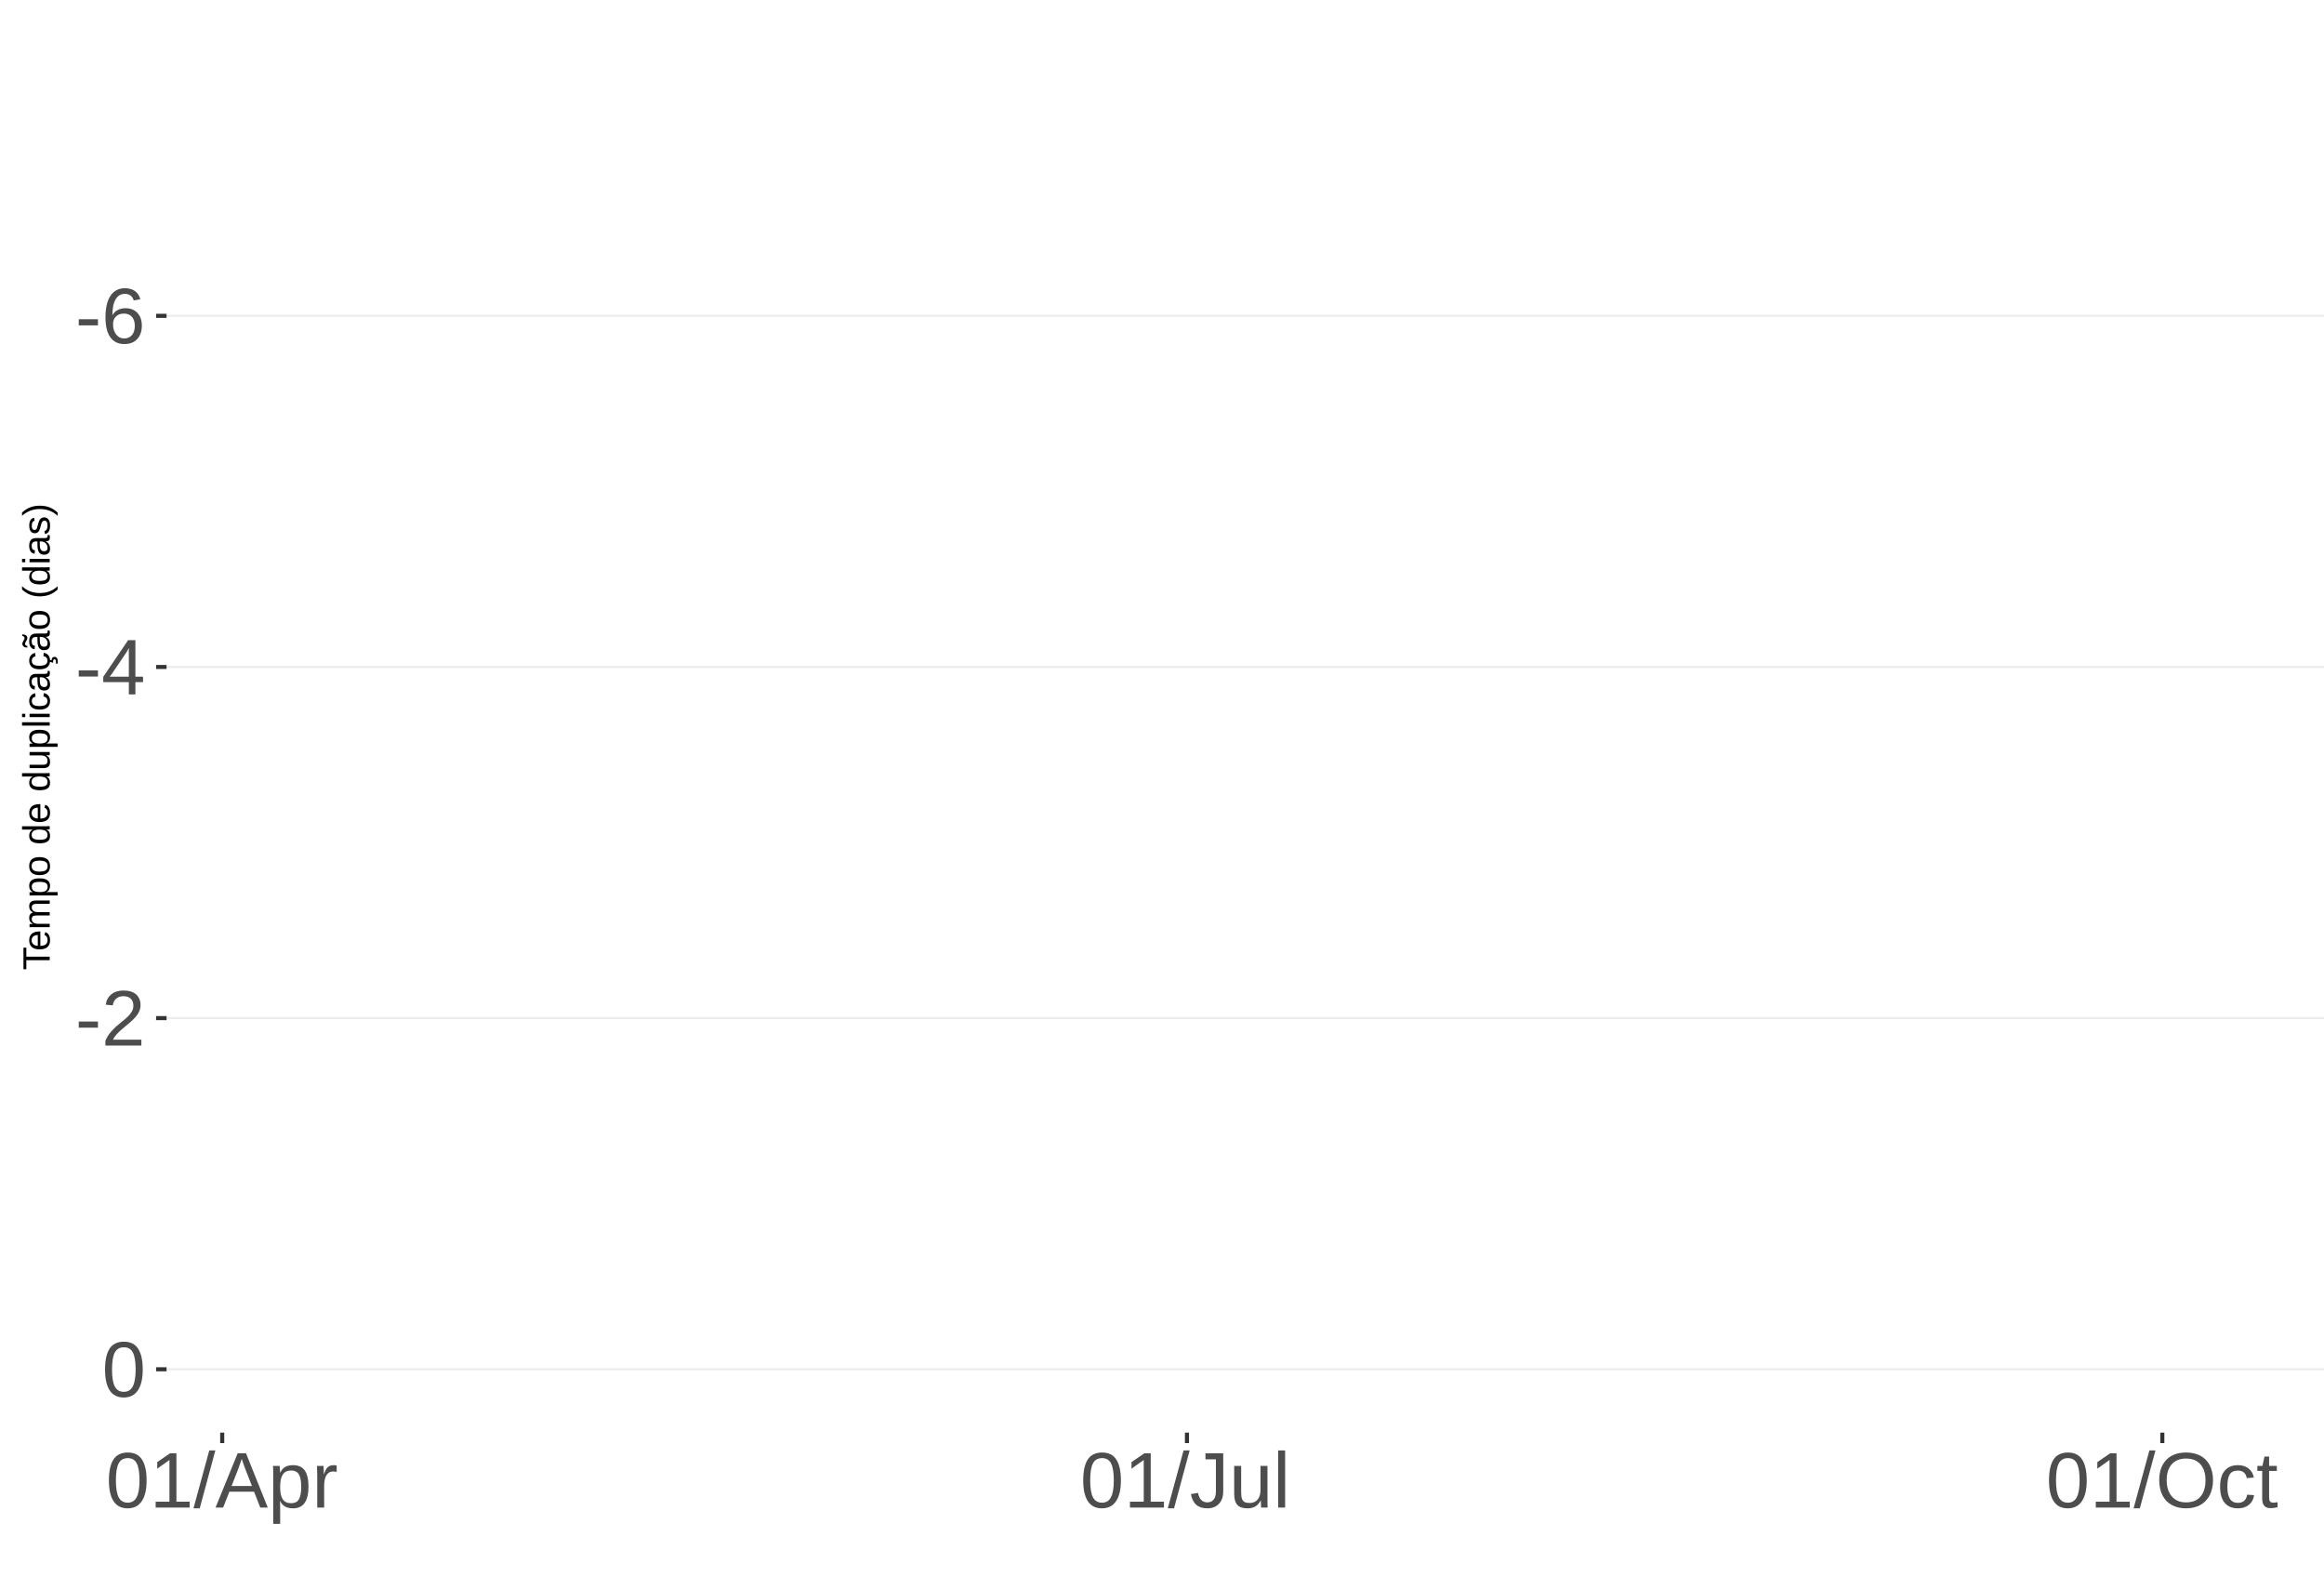
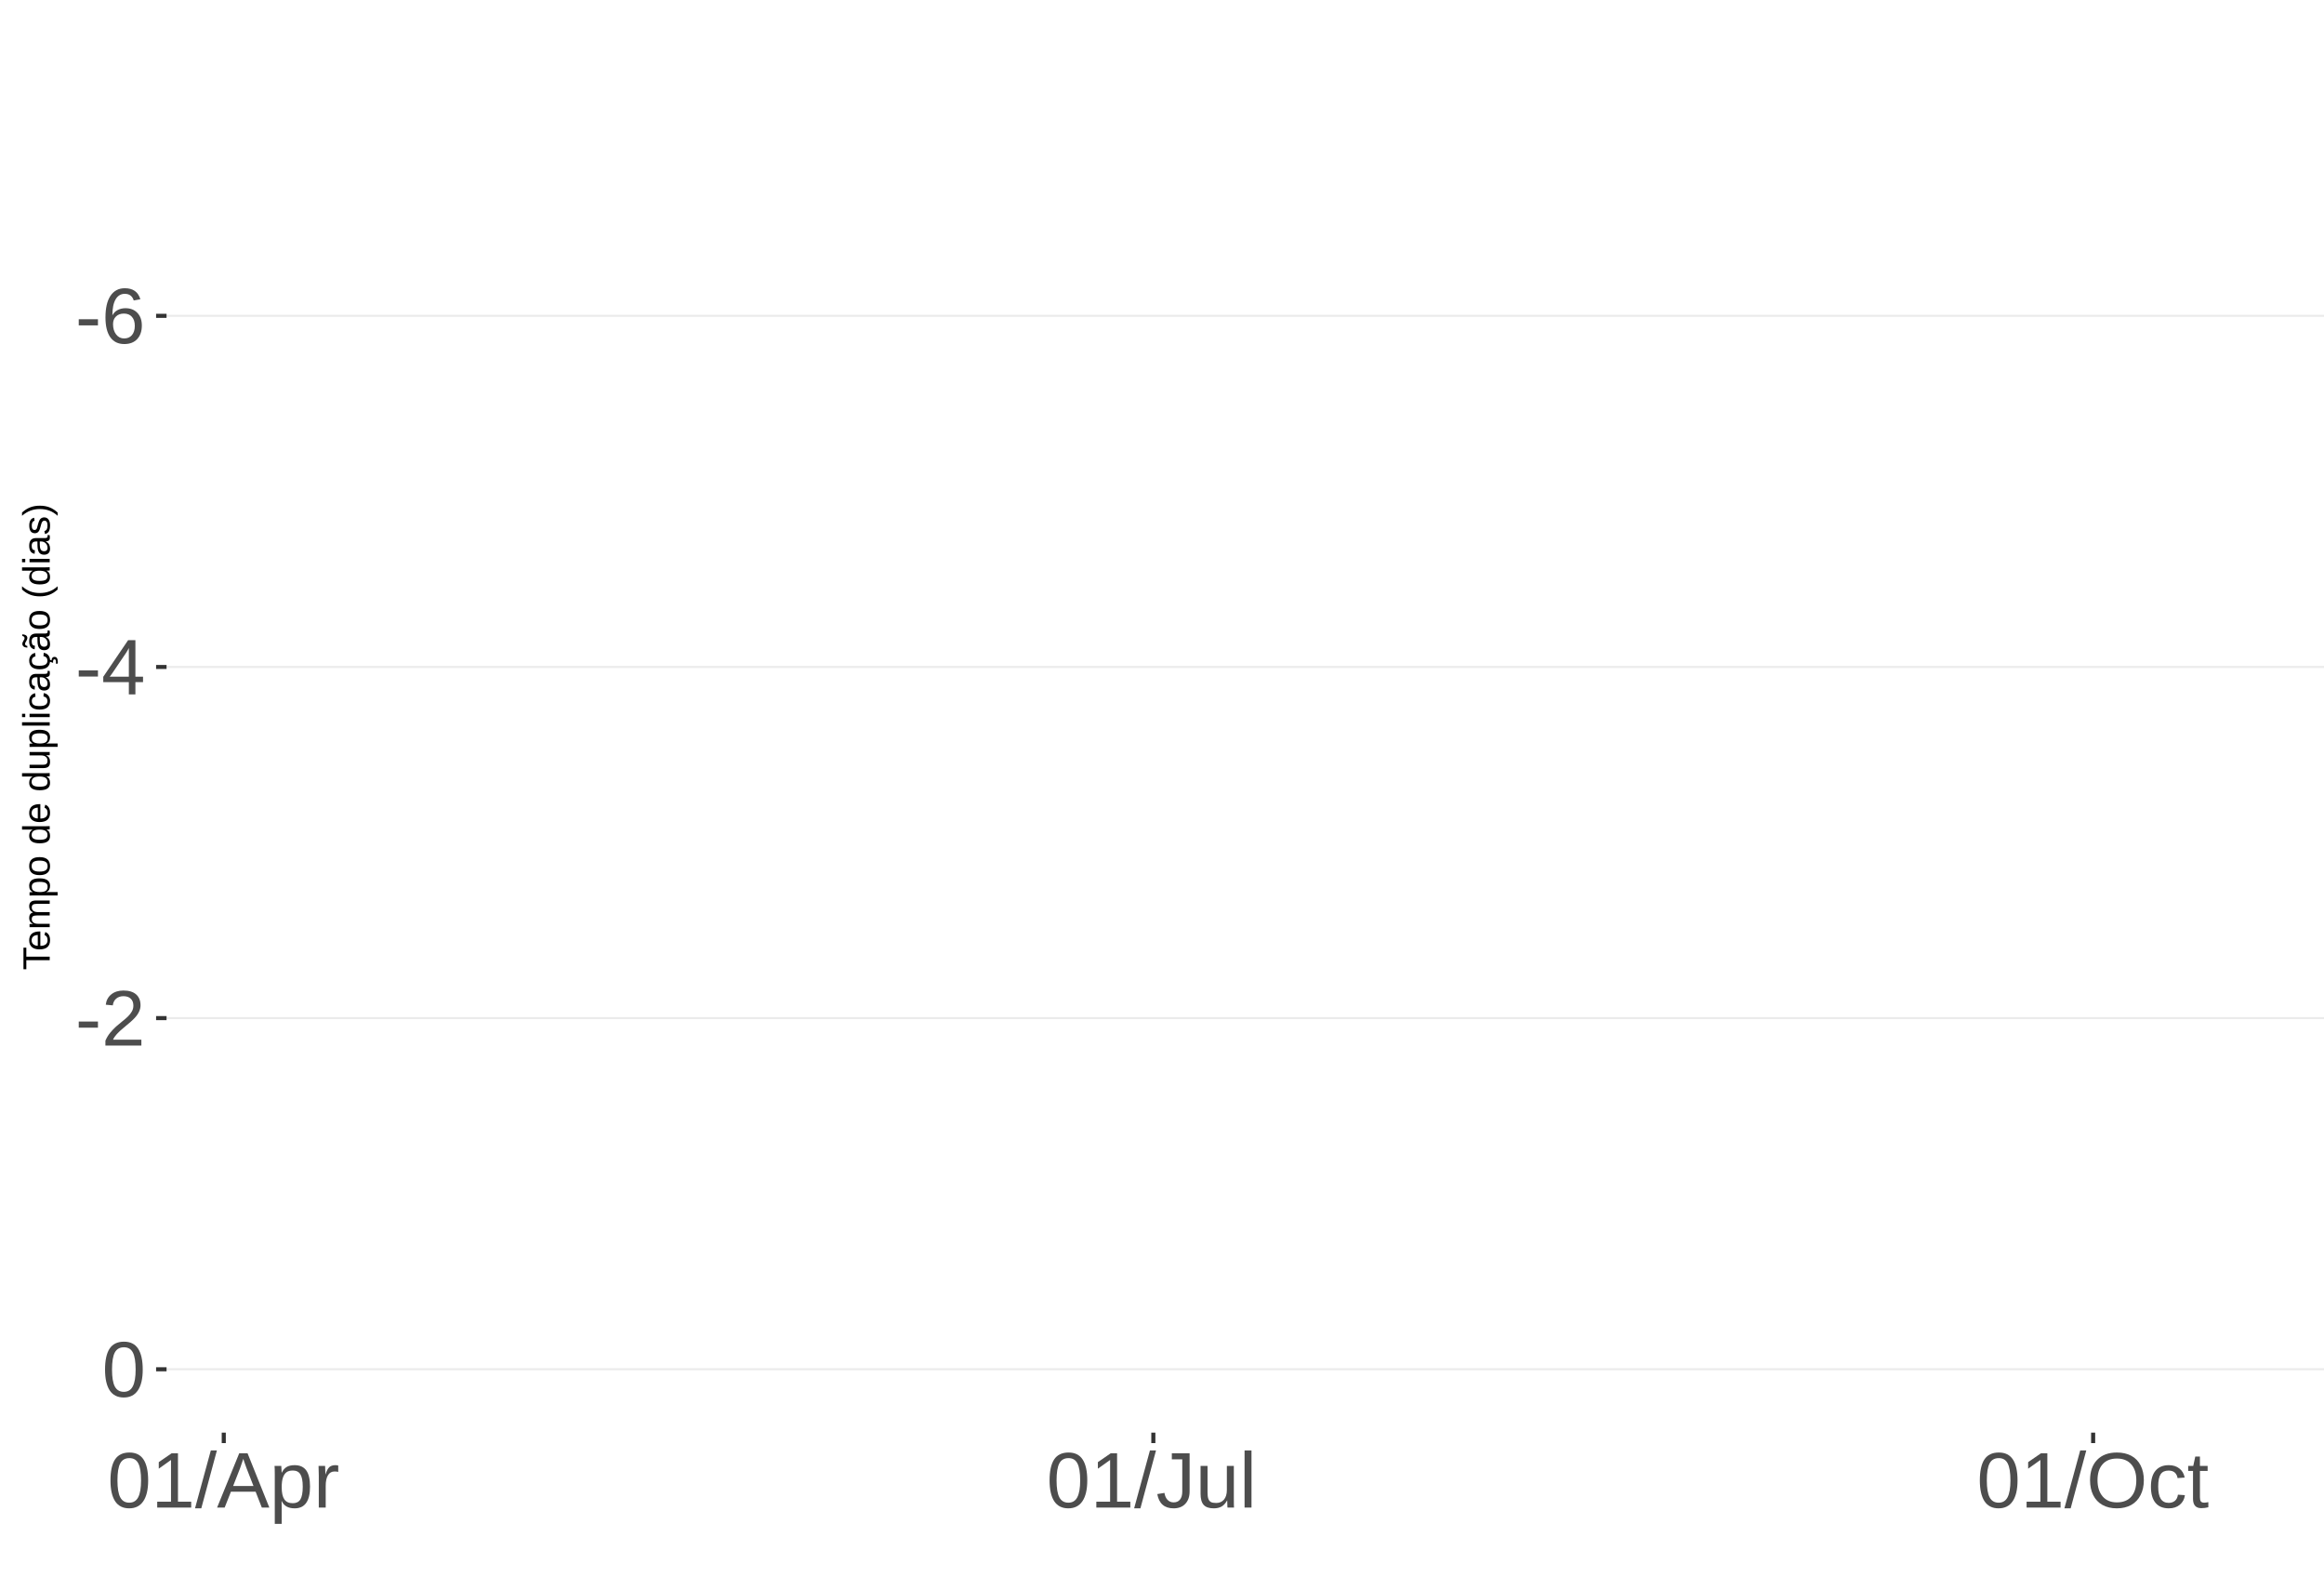
<svg xmlns="http://www.w3.org/2000/svg" xmlns:xlink="http://www.w3.org/1999/xlink" width="609pt" height="413pt" viewBox="0 0 609 413" version="1.1">
  <defs>
    <g>
      <symbol overflow="visible" id="glyph0-0">
        <path style="stroke:none;" d="M 2.062 -14.219 L 13.422 -14.219 L 13.422 0 L 2.062 0 Z M 2.828 -13.438 L 2.828 -0.766 L 12.641 -0.766 L 12.641 -13.438 Z M 2.828 -13.438 " />
      </symbol>
      <symbol overflow="visible" id="glyph0-1">
        <path style="stroke:none;" d="M 0.922 -4.688 L 0.922 -6.297 L 5.953 -6.297 L 5.953 -4.688 Z M 0.922 -4.688 " />
      </symbol>
      <symbol overflow="visible" id="glyph0-2">
        <path style="stroke:none;" d="M 10.578 -4.656 C 10.578 -3.156 10.172 -1.969 9.359 -1.094 C 8.547 -0.227 7.422 0.203 5.984 0.203 C 4.391 0.203 3.164 -0.391 2.312 -1.578 C 1.469 -2.773 1.047 -4.508 1.047 -6.781 C 1.047 -9.238 1.484 -11.125 2.359 -12.438 C 3.242 -13.758 4.5 -14.422 6.125 -14.422 C 8.27 -14.422 9.625 -13.457 10.188 -11.531 L 8.453 -11.219 C 8.098 -12.375 7.316 -12.953 6.109 -12.953 C 5.078 -12.953 4.273 -12.469 3.703 -11.5 C 3.141 -10.539 2.859 -9.145 2.859 -7.312 C 3.18 -7.926 3.641 -8.391 4.234 -8.703 C 4.836 -9.023 5.523 -9.188 6.297 -9.188 C 7.609 -9.188 8.648 -8.773 9.422 -7.953 C 10.191 -7.141 10.578 -6.039 10.578 -4.656 Z M 8.734 -4.562 C 8.734 -5.594 8.477 -6.383 7.969 -6.938 C 7.469 -7.5 6.77 -7.781 5.875 -7.781 C 5.02 -7.781 4.332 -7.531 3.812 -7.031 C 3.289 -6.539 3.031 -5.863 3.031 -5 C 3.031 -3.906 3.301 -3.008 3.844 -2.312 C 4.383 -1.613 5.082 -1.266 5.938 -1.266 C 6.801 -1.266 7.484 -1.555 7.984 -2.141 C 8.484 -2.734 8.734 -3.539 8.734 -4.562 Z M 8.734 -4.562 " />
      </symbol>
      <symbol overflow="visible" id="glyph0-3">
        <path style="stroke:none;" d="M 8.891 -3.219 L 8.891 0 L 7.172 0 L 7.172 -3.219 L 0.469 -3.219 L 0.469 -4.625 L 6.984 -14.219 L 8.891 -14.219 L 8.891 -4.656 L 10.891 -4.656 L 10.891 -3.219 Z M 7.172 -12.156 C 7.16 -12.125 7.066 -11.945 6.891 -11.625 C 6.711 -11.312 6.582 -11.094 6.5 -10.969 L 2.859 -5.594 L 2.312 -4.844 L 2.141 -4.656 L 7.172 -4.656 Z M 7.172 -12.156 " />
      </symbol>
      <symbol overflow="visible" id="glyph0-4">
        <path style="stroke:none;" d="M 1.031 0 L 1.031 -1.281 C 1.375 -2.07 1.789 -2.766 2.281 -3.359 C 2.781 -3.961 3.301 -4.508 3.844 -5 C 4.395 -5.488 4.938 -5.941 5.469 -6.359 C 6.008 -6.773 6.492 -7.191 6.922 -7.609 C 7.348 -8.023 7.691 -8.461 7.953 -8.922 C 8.223 -9.379 8.359 -9.895 8.359 -10.469 C 8.359 -11.25 8.129 -11.852 7.672 -12.281 C 7.211 -12.719 6.578 -12.938 5.766 -12.938 C 4.992 -12.938 4.359 -12.723 3.859 -12.297 C 3.359 -11.879 3.062 -11.289 2.969 -10.531 L 1.125 -10.703 C 1.258 -11.836 1.738 -12.738 2.562 -13.406 C 3.395 -14.082 4.461 -14.422 5.766 -14.422 C 7.203 -14.422 8.305 -14.082 9.078 -13.406 C 9.848 -12.727 10.234 -11.77 10.234 -10.531 C 10.234 -9.977 10.102 -9.426 9.844 -8.875 C 9.594 -8.332 9.219 -7.789 8.719 -7.25 C 8.227 -6.707 7.281 -5.863 5.875 -4.719 C 5.094 -4.082 4.473 -3.508 4.016 -3 C 3.566 -2.5 3.238 -2.016 3.031 -1.547 L 10.453 -1.547 L 10.453 0 Z M 1.031 0 " />
      </symbol>
      <symbol overflow="visible" id="glyph0-5">
        <path style="stroke:none;" d="M 10.688 -7.109 C 10.688 -4.734 10.266 -2.922 9.422 -1.672 C 8.586 -0.422 7.352 0.203 5.719 0.203 C 4.082 0.203 2.852 -0.414 2.031 -1.656 C 1.219 -2.906 0.812 -4.723 0.812 -7.109 C 0.812 -9.547 1.207 -11.375 2 -12.594 C 2.801 -13.812 4.062 -14.422 5.781 -14.422 C 7.457 -14.422 8.691 -13.805 9.484 -12.578 C 10.285 -11.348 10.688 -9.523 10.688 -7.109 Z M 8.828 -7.109 C 8.828 -9.16 8.586 -10.645 8.109 -11.562 C 7.641 -12.488 6.863 -12.953 5.781 -12.953 C 4.664 -12.953 3.863 -12.5 3.375 -11.594 C 2.883 -10.688 2.641 -9.191 2.641 -7.109 C 2.641 -5.086 2.883 -3.609 3.375 -2.672 C 3.875 -1.742 4.66 -1.281 5.734 -1.281 C 6.805 -1.281 7.586 -1.754 8.078 -2.703 C 8.578 -3.66 8.828 -5.129 8.828 -7.109 Z M 8.828 -7.109 " />
      </symbol>
      <symbol overflow="visible" id="glyph0-6">
        <path style="stroke:none;" d="M 1.578 0 L 1.578 -1.547 L 5.188 -1.547 L 5.188 -12.469 L 1.984 -10.188 L 1.984 -11.906 L 5.344 -14.219 L 7.016 -14.219 L 7.016 -1.547 L 10.484 -1.547 L 10.484 0 Z M 1.578 0 " />
      </symbol>
      <symbol overflow="visible" id="glyph0-7">
        <path style="stroke:none;" d="M 0 0.203 L 4.141 -14.969 L 5.734 -14.969 L 1.641 0.203 Z M 0 0.203 " />
      </symbol>
      <symbol overflow="visible" id="glyph0-8">
        <path style="stroke:none;" d="M 11.766 0 L 10.141 -4.156 L 3.672 -4.156 L 2.031 0 L 0.047 0 L 5.844 -14.219 L 8.031 -14.219 L 13.734 0 Z M 6.906 -12.766 L 6.812 -12.469 C 6.645 -11.914 6.398 -11.203 6.078 -10.328 L 4.25 -5.656 L 9.578 -5.656 L 7.75 -10.344 C 7.562 -10.812 7.375 -11.336 7.188 -11.922 Z M 6.906 -12.766 " />
      </symbol>
      <symbol overflow="visible" id="glyph0-9">
        <path style="stroke:none;" d="M 10.625 -5.5 C 10.625 -1.695 9.285 0.203 6.609 0.203 C 4.922 0.203 3.789 -0.426 3.219 -1.688 L 3.172 -1.688 C 3.191 -1.633 3.203 -1.066 3.203 0.016 L 3.203 4.281 L 1.391 4.281 L 1.391 -8.688 C 1.391 -9.812 1.367 -10.551 1.328 -10.906 L 3.094 -10.906 C 3.094 -10.883 3.098 -10.789 3.109 -10.625 C 3.129 -10.457 3.145 -10.203 3.156 -9.859 C 3.176 -9.516 3.188 -9.281 3.188 -9.156 L 3.234 -9.156 C 3.555 -9.832 3.984 -10.328 4.516 -10.641 C 5.047 -10.953 5.742 -11.109 6.609 -11.109 C 7.953 -11.109 8.957 -10.656 9.625 -9.75 C 10.289 -8.852 10.625 -7.438 10.625 -5.5 Z M 8.719 -5.469 C 8.719 -6.988 8.508 -8.07 8.094 -8.719 C 7.688 -9.375 7.035 -9.703 6.141 -9.703 C 5.422 -9.703 4.859 -9.551 4.453 -9.25 C 4.047 -8.945 3.734 -8.473 3.516 -7.828 C 3.305 -7.191 3.203 -6.359 3.203 -5.328 C 3.203 -3.891 3.43 -2.832 3.891 -2.156 C 4.348 -1.477 5.094 -1.141 6.125 -1.141 C 7.02 -1.141 7.676 -1.469 8.094 -2.125 C 8.508 -2.789 8.719 -3.906 8.719 -5.469 Z M 8.719 -5.469 " />
      </symbol>
      <symbol overflow="visible" id="glyph0-10">
        <path style="stroke:none;" d="M 1.438 0 L 1.438 -8.375 C 1.438 -9.133 1.414 -9.977 1.375 -10.906 L 3.094 -10.906 C 3.145 -9.676 3.172 -8.938 3.172 -8.688 L 3.203 -8.688 C 3.492 -9.625 3.828 -10.258 4.203 -10.594 C 4.578 -10.938 5.109 -11.109 5.797 -11.109 C 6.035 -11.109 6.281 -11.078 6.531 -11.016 L 6.531 -9.344 C 6.289 -9.414 5.969 -9.453 5.562 -9.453 C 4.812 -9.453 4.238 -9.125 3.844 -8.469 C 3.445 -7.82 3.25 -6.895 3.25 -5.688 L 3.25 0 Z M 1.438 0 " />
      </symbol>
      <symbol overflow="visible" id="glyph0-11">
        <path style="stroke:none;" d="M 4.609 0.203 C 2.203 0.203 0.773 -1.039 0.328 -3.531 L 2.203 -3.844 C 2.328 -3.062 2.598 -2.453 3.016 -2.016 C 3.441 -1.578 3.977 -1.359 4.625 -1.359 C 5.32 -1.359 5.867 -1.598 6.266 -2.078 C 6.672 -2.555 6.875 -3.266 6.875 -4.203 L 6.875 -12.641 L 4.141 -12.641 L 4.141 -14.219 L 8.797 -14.219 L 8.797 -4.234 C 8.797 -2.859 8.422 -1.773 7.672 -0.984 C 6.93 -0.191 5.91 0.203 4.609 0.203 Z M 4.609 0.203 " />
      </symbol>
      <symbol overflow="visible" id="glyph0-12">
        <path style="stroke:none;" d="M 3.172 -10.906 L 3.172 -4 C 3.172 -3.281 3.238 -2.719 3.375 -2.312 C 3.52 -1.914 3.742 -1.629 4.047 -1.453 C 4.359 -1.285 4.816 -1.203 5.422 -1.203 C 6.297 -1.203 6.984 -1.5 7.484 -2.094 C 7.984 -2.695 8.234 -3.531 8.234 -4.594 L 8.234 -10.906 L 10.062 -10.906 L 10.062 -2.328 C 10.062 -1.055 10.078 -0.281 10.109 0 L 8.406 0 C 8.395 -0.031 8.383 -0.117 8.375 -0.266 C 8.375 -0.422 8.367 -0.594 8.359 -0.781 C 8.348 -0.969 8.336 -1.328 8.328 -1.859 L 8.297 -1.859 C 7.879 -1.109 7.395 -0.578 6.844 -0.266 C 6.289 0.047 5.609 0.203 4.797 0.203 C 3.598 0.203 2.723 -0.094 2.172 -0.688 C 1.617 -1.281 1.344 -2.266 1.344 -3.641 L 1.344 -10.906 Z M 3.172 -10.906 " />
      </symbol>
      <symbol overflow="visible" id="glyph0-13">
        <path style="stroke:none;" d="M 1.391 0 L 1.391 -14.969 L 3.203 -14.969 L 3.203 0 Z M 1.391 0 " />
      </symbol>
      <symbol overflow="visible" id="glyph0-14">
        <path style="stroke:none;" d="M 15.078 -7.172 C 15.078 -5.68 14.789 -4.379 14.219 -3.266 C 13.656 -2.148 12.844 -1.289 11.781 -0.688 C 10.719 -0.094 9.461 0.203 8.016 0.203 C 6.555 0.203 5.297 -0.094 4.234 -0.688 C 3.18 -1.281 2.375 -2.133 1.812 -3.25 C 1.258 -4.375 0.984 -5.68 0.984 -7.172 C 0.984 -9.441 1.602 -11.219 2.844 -12.5 C 4.082 -13.781 5.812 -14.422 8.031 -14.422 C 9.477 -14.422 10.734 -14.133 11.797 -13.562 C 12.859 -12.988 13.672 -12.148 14.234 -11.047 C 14.797 -9.953 15.078 -8.66 15.078 -7.172 Z M 13.109 -7.172 C 13.109 -8.941 12.664 -10.328 11.781 -11.328 C 10.895 -12.336 9.645 -12.844 8.031 -12.844 C 6.406 -12.844 5.148 -12.344 4.266 -11.344 C 3.379 -10.352 2.938 -8.961 2.938 -7.172 C 2.938 -5.391 3.383 -3.973 4.281 -2.922 C 5.176 -1.879 6.422 -1.359 8.016 -1.359 C 9.66 -1.359 10.922 -1.863 11.797 -2.875 C 12.672 -3.883 13.109 -5.316 13.109 -7.172 Z M 13.109 -7.172 " />
      </symbol>
      <symbol overflow="visible" id="glyph0-15">
        <path style="stroke:none;" d="M 2.781 -5.5 C 2.781 -4.051 3.004 -2.977 3.453 -2.281 C 3.91 -1.582 4.602 -1.234 5.531 -1.234 C 6.176 -1.234 6.711 -1.406 7.141 -1.75 C 7.578 -2.102 7.848 -2.645 7.953 -3.375 L 9.781 -3.25 C 9.645 -2.195 9.195 -1.359 8.438 -0.734 C 7.688 -0.109 6.734 0.203 5.578 0.203 C 4.047 0.203 2.879 -0.273 2.078 -1.234 C 1.273 -2.203 0.875 -3.613 0.875 -5.469 C 0.875 -7.301 1.273 -8.695 2.078 -9.656 C 2.891 -10.625 4.051 -11.109 5.562 -11.109 C 6.676 -11.109 7.598 -10.816 8.328 -10.234 C 9.066 -9.66 9.531 -8.867 9.719 -7.859 L 7.859 -7.719 C 7.766 -8.32 7.523 -8.801 7.141 -9.156 C 6.754 -9.508 6.207 -9.688 5.5 -9.688 C 4.539 -9.688 3.848 -9.367 3.422 -8.734 C 2.992 -8.098 2.781 -7.02 2.781 -5.5 Z M 2.781 -5.5 " />
      </symbol>
      <symbol overflow="visible" id="glyph0-16">
        <path style="stroke:none;" d="M 5.594 -0.078 C 4.988 0.078 4.375 0.156 3.75 0.156 C 2.301 0.156 1.578 -0.664 1.578 -2.312 L 1.578 -9.594 L 0.312 -9.594 L 0.312 -10.906 L 1.641 -10.906 L 2.172 -13.359 L 3.391 -13.359 L 3.391 -10.906 L 5.406 -10.906 L 5.406 -9.594 L 3.391 -9.594 L 3.391 -2.703 C 3.391 -2.18 3.473 -1.812 3.641 -1.594 C 3.816 -1.383 4.113 -1.281 4.531 -1.281 C 4.781 -1.281 5.133 -1.328 5.594 -1.422 Z M 5.594 -0.078 " />
      </symbol>
      <symbol overflow="visible" id="glyph1-0">
        <path style="stroke:none;" d="M -6.875 -1 L -6.875 -6.5 L 0 -6.5 L 0 -1 Z M -6.516 -1.375 L -0.375 -1.375 L -0.375 -6.125 L -6.516 -6.125 Z M -6.516 -1.375 " />
      </symbol>
      <symbol overflow="visible" id="glyph1-1">
        <path style="stroke:none;" d="M -6.125 -3.516 L 0 -3.516 L 0 -2.594 L -6.125 -2.594 L -6.125 -0.219 L -6.875 -0.219 L -6.875 -5.875 L -6.125 -5.875 Z M -6.125 -3.516 " />
      </symbol>
      <symbol overflow="visible" id="glyph1-2">
        <path style="stroke:none;" d="M -2.453 -1.344 C -1.848 -1.344 -1.379 -1.469 -1.047 -1.719 C -0.723 -1.969 -0.562 -2.336 -0.562 -2.828 C -0.562 -3.203 -0.633 -3.504 -0.781 -3.734 C -0.938 -3.961 -1.133 -4.117 -1.375 -4.203 L -1.156 -4.969 C -0.32 -4.656 0.094 -3.941 0.094 -2.828 C 0.094 -2.047 -0.133 -1.445 -0.594 -1.031 C -1.062 -0.625 -1.754 -0.422 -2.672 -0.422 C -3.547 -0.422 -4.211 -0.625 -4.672 -1.031 C -5.141 -1.445 -5.375 -2.031 -5.375 -2.781 C -5.375 -4.344 -4.441 -5.125 -2.578 -5.125 L -2.453 -5.125 Z M -3.125 -4.203 C -3.688 -4.16 -4.094 -4.02 -4.344 -3.781 C -4.602 -3.551 -4.734 -3.219 -4.734 -2.781 C -4.734 -2.352 -4.586 -2.016 -4.297 -1.766 C -4.016 -1.516 -3.625 -1.379 -3.125 -1.359 Z M -3.125 -4.203 " />
      </symbol>
      <symbol overflow="visible" id="glyph1-3">
        <path style="stroke:none;" d="M 0 -3.75 L -3.344 -3.75 C -3.852 -3.75 -4.207 -3.676 -4.406 -3.531 C -4.602 -3.395 -4.703 -3.145 -4.703 -2.781 C -4.703 -2.406 -4.555 -2.109 -4.266 -1.891 C -3.984 -1.672 -3.582 -1.562 -3.062 -1.562 L 0 -1.562 L 0 -0.688 L -4.156 -0.688 C -4.77 -0.688 -5.145 -0.68 -5.281 -0.672 L -5.281 -1.5 C -5.27 -1.5 -5.227 -1.5 -5.156 -1.5 C -5.082 -1.508 -5 -1.516 -4.906 -1.516 C -4.812 -1.523 -4.633 -1.531 -4.375 -1.531 L -4.375 -1.547 C -4.75 -1.734 -5.008 -1.945 -5.156 -2.188 C -5.301 -2.438 -5.375 -2.738 -5.375 -3.094 C -5.375 -3.488 -5.297 -3.801 -5.141 -4.031 C -4.984 -4.27 -4.727 -4.438 -4.375 -4.531 L -4.375 -4.547 C -4.727 -4.723 -4.984 -4.941 -5.141 -5.203 C -5.297 -5.461 -5.375 -5.773 -5.375 -6.141 C -5.375 -6.672 -5.227 -7.055 -4.938 -7.297 C -4.656 -7.547 -4.18 -7.672 -3.516 -7.672 L 0 -7.672 L 0 -6.797 L -3.344 -6.797 C -3.852 -6.797 -4.207 -6.723 -4.406 -6.578 C -4.602 -6.441 -4.703 -6.191 -4.703 -5.828 C -4.703 -5.453 -4.555 -5.156 -4.266 -4.938 C -3.984 -4.727 -3.582 -4.625 -3.062 -4.625 L 0 -4.625 Z M 0 -3.75 " />
      </symbol>
      <symbol overflow="visible" id="glyph1-4">
        <path style="stroke:none;" d="M -2.672 -5.141 C -0.828 -5.141 0.094 -4.492 0.094 -3.203 C 0.094 -2.391 -0.211 -1.844 -0.828 -1.562 L -0.828 -1.531 C -0.797 -1.539 -0.516 -1.547 0.016 -1.547 L 2.078 -1.547 L 2.078 -0.672 L -4.203 -0.672 C -4.742 -0.672 -5.102 -0.66 -5.281 -0.641 L -5.281 -1.5 C -5.27 -1.5 -5.223 -1.5 -5.141 -1.5 C -5.066 -1.508 -4.945 -1.52 -4.781 -1.531 C -4.613 -1.539 -4.5 -1.547 -4.438 -1.547 L -4.438 -1.562 C -4.758 -1.719 -4.992 -1.922 -5.141 -2.172 C -5.297 -2.43 -5.375 -2.773 -5.375 -3.203 C -5.375 -3.848 -5.156 -4.332 -4.719 -4.656 C -4.281 -4.977 -3.598 -5.141 -2.672 -5.141 Z M -2.641 -4.219 C -3.379 -4.219 -3.906 -4.117 -4.219 -3.922 C -4.539 -3.723 -4.703 -3.406 -4.703 -2.969 C -4.703 -2.625 -4.629 -2.352 -4.484 -2.156 C -4.336 -1.957 -4.109 -1.805 -3.797 -1.703 C -3.484 -1.598 -3.078 -1.547 -2.578 -1.547 C -1.879 -1.547 -1.363 -1.656 -1.031 -1.875 C -0.707 -2.102 -0.547 -2.469 -0.547 -2.969 C -0.547 -3.406 -0.707 -3.723 -1.031 -3.922 C -1.352 -4.117 -1.891 -4.219 -2.641 -4.219 Z M -2.641 -4.219 " />
      </symbol>
      <symbol overflow="visible" id="glyph1-5">
        <path style="stroke:none;" d="M -2.641 -5.141 C -1.723 -5.141 -1.035 -4.938 -0.578 -4.531 C -0.129 -4.125 0.094 -3.535 0.094 -2.766 C 0.094 -1.992 -0.141 -1.41 -0.609 -1.016 C -1.078 -0.617 -1.754 -0.422 -2.641 -0.422 C -4.461 -0.422 -5.375 -1.207 -5.375 -2.781 C -5.375 -3.594 -5.148 -4.188 -4.703 -4.562 C -4.266 -4.945 -3.578 -5.141 -2.641 -5.141 Z M -2.641 -4.219 C -3.367 -4.219 -3.898 -4.109 -4.234 -3.891 C -4.566 -3.672 -4.734 -3.305 -4.734 -2.797 C -4.734 -2.285 -4.562 -1.914 -4.219 -1.688 C -3.883 -1.457 -3.359 -1.344 -2.641 -1.344 C -1.953 -1.344 -1.43 -1.453 -1.078 -1.672 C -0.723 -1.898 -0.547 -2.258 -0.547 -2.75 C -0.547 -3.281 -0.711 -3.656 -1.047 -3.875 C -1.391 -4.102 -1.922 -4.219 -2.641 -4.219 Z M -2.641 -4.219 " />
      </symbol>
      <symbol overflow="visible" id="glyph1-6">
        <path style="stroke:none;" d="" />
      </symbol>
      <symbol overflow="visible" id="glyph1-7">
        <path style="stroke:none;" d="M -0.844 -4.016 C -0.508 -3.848 -0.27 -3.629 -0.125 -3.359 C 0.02 -3.086 0.094 -2.754 0.094 -2.359 C 0.094 -1.691 -0.129 -1.203 -0.578 -0.891 C -1.023 -0.578 -1.707 -0.422 -2.625 -0.422 C -4.457 -0.422 -5.375 -1.066 -5.375 -2.359 C -5.375 -2.766 -5.301 -3.098 -5.156 -3.359 C -5.008 -3.629 -4.781 -3.848 -4.469 -4.016 L -7.25 -4.016 L -7.25 -4.891 L -1.094 -4.891 C -0.539 -4.891 -0.176 -4.898 0 -4.922 L 0 -4.078 C -0.051 -4.066 -0.172 -4.055 -0.359 -4.047 C -0.547 -4.035 -0.707 -4.031 -0.844 -4.031 Z M -2.641 -1.344 C -1.898 -1.344 -1.367 -1.438 -1.047 -1.625 C -0.734 -1.82 -0.578 -2.145 -0.578 -2.594 C -0.578 -3.082 -0.75 -3.441 -1.094 -3.672 C -1.438 -3.898 -1.973 -4.016 -2.703 -4.016 C -3.398 -4.016 -3.91 -3.898 -4.234 -3.672 C -4.566 -3.441 -4.734 -3.082 -4.734 -2.594 C -4.734 -2.156 -4.566 -1.836 -4.234 -1.641 C -3.91 -1.441 -3.379 -1.344 -2.641 -1.344 Z M -2.641 -1.344 " />
      </symbol>
      <symbol overflow="visible" id="glyph1-8">
        <path style="stroke:none;" d="M -5.281 -1.531 L -1.938 -1.531 C -1.582 -1.531 -1.305 -1.562 -1.109 -1.625 C -0.922 -1.695 -0.785 -1.805 -0.703 -1.953 C -0.617 -2.109 -0.578 -2.332 -0.578 -2.625 C -0.578 -3.039 -0.723 -3.367 -1.016 -3.609 C -1.305 -3.859 -1.707 -3.984 -2.219 -3.984 L -5.281 -3.984 L -5.281 -4.875 L -1.125 -4.875 C -0.508 -4.875 -0.133 -4.879 0 -4.891 L 0 -4.062 C -0.02 -4.062 -0.062 -4.055 -0.125 -4.047 C -0.195 -4.047 -0.281 -4.039 -0.375 -4.031 C -0.469 -4.031 -0.645 -4.031 -0.906 -4.031 L -0.906 -4.016 C -0.539 -3.816 -0.281 -3.582 -0.125 -3.312 C 0.02 -3.051 0.094 -2.723 0.094 -2.328 C 0.094 -1.742 -0.047 -1.316 -0.328 -1.047 C -0.617 -0.785 -1.098 -0.656 -1.766 -0.656 L -5.281 -0.656 Z M -5.281 -1.531 " />
      </symbol>
      <symbol overflow="visible" id="glyph1-9">
        <path style="stroke:none;" d="M 0 -0.672 L -7.25 -0.672 L -7.25 -1.547 L 0 -1.547 Z M 0 -0.672 " />
      </symbol>
      <symbol overflow="visible" id="glyph1-10">
        <path style="stroke:none;" d="M -6.406 -0.672 L -7.25 -0.672 L -7.25 -1.547 L -6.406 -1.547 Z M 0 -0.672 L -5.281 -0.672 L -5.281 -1.547 L 0 -1.547 Z M 0 -0.672 " />
      </symbol>
      <symbol overflow="visible" id="glyph1-11">
        <path style="stroke:none;" d="M -2.672 -1.344 C -1.961 -1.344 -1.438 -1.453 -1.094 -1.672 C -0.758 -1.891 -0.594 -2.223 -0.594 -2.672 C -0.594 -2.984 -0.676 -3.242 -0.844 -3.453 C -1.02 -3.672 -1.281 -3.801 -1.625 -3.844 L -1.578 -4.734 C -1.066 -4.672 -0.66 -4.457 -0.359 -4.094 C -0.055 -3.727 0.094 -3.266 0.094 -2.703 C 0.094 -1.961 -0.133 -1.395 -0.594 -1 C -1.062 -0.613 -1.742 -0.422 -2.641 -0.422 C -3.535 -0.422 -4.211 -0.613 -4.672 -1 C -5.141 -1.395 -5.375 -1.957 -5.375 -2.688 C -5.375 -3.227 -5.234 -3.676 -4.953 -4.031 C -4.68 -4.395 -4.297 -4.617 -3.797 -4.703 L -3.734 -3.797 C -4.023 -3.754 -4.254 -3.641 -4.422 -3.453 C -4.598 -3.266 -4.688 -3.004 -4.688 -2.672 C -4.688 -2.203 -4.531 -1.863 -4.219 -1.656 C -3.914 -1.445 -3.398 -1.344 -2.672 -1.344 Z M -2.672 -1.344 " />
      </symbol>
      <symbol overflow="visible" id="glyph1-12">
        <path style="stroke:none;" d="M 0.094 -2.016 C 0.094 -1.484 -0.047 -1.082 -0.328 -0.812 C -0.609 -0.551 -0.988 -0.422 -1.469 -0.422 C -2.02 -0.422 -2.441 -0.598 -2.734 -0.953 C -3.023 -1.316 -3.18 -1.898 -3.203 -2.703 L -3.219 -3.891 L -3.516 -3.891 C -3.941 -3.891 -4.25 -3.797 -4.438 -3.609 C -4.625 -3.43 -4.719 -3.148 -4.719 -2.766 C -4.719 -2.367 -4.648 -2.078 -4.516 -1.891 C -4.379 -1.711 -4.164 -1.609 -3.875 -1.578 L -3.953 -0.656 C -4.898 -0.812 -5.375 -1.52 -5.375 -2.781 C -5.375 -3.445 -5.223 -3.945 -4.922 -4.281 C -4.617 -4.613 -4.18 -4.781 -3.609 -4.781 L -1.328 -4.781 C -1.066 -4.781 -0.867 -4.812 -0.734 -4.875 C -0.609 -4.945 -0.547 -5.082 -0.547 -5.281 C -0.547 -5.363 -0.555 -5.457 -0.578 -5.562 L -0.031 -5.562 C 0.02 -5.344 0.047 -5.117 0.047 -4.891 C 0.047 -4.555 -0.035 -4.316 -0.203 -4.172 C -0.379 -4.023 -0.648 -3.941 -1.016 -3.922 L -1.016 -3.891 C -0.609 -3.672 -0.32 -3.41 -0.156 -3.109 C 0.008 -2.805 0.094 -2.441 0.094 -2.016 Z M -0.562 -2.219 C -0.562 -2.539 -0.633 -2.828 -0.781 -3.078 C -0.926 -3.328 -1.125 -3.523 -1.375 -3.672 C -1.633 -3.816 -1.898 -3.891 -2.172 -3.891 L -2.609 -3.891 L -2.594 -2.938 C -2.582 -2.52 -2.535 -2.203 -2.453 -1.984 C -2.379 -1.773 -2.258 -1.613 -2.094 -1.5 C -1.938 -1.383 -1.723 -1.328 -1.453 -1.328 C -1.172 -1.328 -0.953 -1.406 -0.797 -1.562 C -0.641 -1.719 -0.562 -1.938 -0.562 -2.219 Z M -0.562 -2.219 " />
      </symbol>
      <symbol overflow="visible" id="glyph1-13">
        <path style="stroke:none;" d="M -2.672 -1.344 C -1.961 -1.344 -1.438 -1.453 -1.094 -1.672 C -0.758 -1.891 -0.594 -2.223 -0.594 -2.672 C -0.594 -2.984 -0.676 -3.242 -0.844 -3.453 C -1.02 -3.672 -1.281 -3.801 -1.625 -3.844 L -1.578 -4.734 C -1.066 -4.672 -0.66 -4.457 -0.359 -4.094 C -0.055 -3.727 0.094 -3.266 0.094 -2.703 C 0.094 -1.961 -0.133 -1.395 -0.594 -1 C -1.062 -0.613 -1.742 -0.422 -2.641 -0.422 C -3.535 -0.422 -4.211 -0.613 -4.672 -1 C -5.141 -1.395 -5.375 -1.957 -5.375 -2.688 C -5.375 -3.227 -5.234 -3.676 -4.953 -4.031 C -4.68 -4.395 -4.297 -4.617 -3.797 -4.703 L -3.734 -3.797 C -4.023 -3.754 -4.254 -3.641 -4.422 -3.453 C -4.598 -3.266 -4.688 -3.004 -4.688 -2.672 C -4.688 -2.203 -4.531 -1.863 -4.219 -1.656 C -3.914 -1.445 -3.398 -1.344 -2.672 -1.344 Z M 1.234 -3.672 C 1.828 -3.672 2.125 -3.223 2.125 -2.328 C 2.125 -2.148 2.113 -2.004 2.094 -1.891 L 1.625 -1.891 C 1.645 -2.055 1.656 -2.195 1.656 -2.312 C 1.656 -2.789 1.52 -3.031 1.25 -3.031 C 1 -3.031 0.875 -2.812 0.875 -2.375 C 0.875 -2.238 0.879 -2.148 0.891 -2.109 L 0 -2.422 L 0 -2.938 L 0.484 -2.75 C 0.492 -3.062 0.566 -3.289 0.703 -3.438 C 0.836 -3.594 1.016 -3.672 1.234 -3.672 Z M 1.234 -3.672 " />
      </symbol>
      <symbol overflow="visible" id="glyph1-14">
        <path style="stroke:none;" d="M 0.094 -2.016 C 0.094 -1.484 -0.047 -1.082 -0.328 -0.812 C -0.609 -0.551 -0.988 -0.422 -1.469 -0.422 C -2.02 -0.422 -2.441 -0.598 -2.734 -0.953 C -3.023 -1.316 -3.18 -1.898 -3.203 -2.703 L -3.219 -3.891 L -3.516 -3.891 C -3.941 -3.891 -4.25 -3.797 -4.438 -3.609 C -4.625 -3.43 -4.719 -3.148 -4.719 -2.766 C -4.719 -2.367 -4.648 -2.078 -4.516 -1.891 C -4.379 -1.711 -4.164 -1.609 -3.875 -1.578 L -3.953 -0.656 C -4.898 -0.812 -5.375 -1.52 -5.375 -2.781 C -5.375 -3.445 -5.223 -3.945 -4.922 -4.281 C -4.617 -4.613 -4.18 -4.781 -3.609 -4.781 L -1.328 -4.781 C -1.066 -4.781 -0.867 -4.812 -0.734 -4.875 C -0.609 -4.945 -0.547 -5.082 -0.547 -5.281 C -0.547 -5.363 -0.555 -5.457 -0.578 -5.562 L -0.031 -5.562 C 0.02 -5.344 0.047 -5.117 0.047 -4.891 C 0.047 -4.555 -0.035 -4.316 -0.203 -4.172 C -0.379 -4.023 -0.648 -3.941 -1.016 -3.922 L -1.016 -3.891 C -0.609 -3.672 -0.32 -3.41 -0.156 -3.109 C 0.008 -2.805 0.094 -2.441 0.094 -2.016 Z M -0.562 -2.219 C -0.562 -2.539 -0.633 -2.828 -0.781 -3.078 C -0.926 -3.328 -1.125 -3.523 -1.375 -3.672 C -1.633 -3.816 -1.898 -3.891 -2.172 -3.891 L -2.609 -3.891 L -2.594 -2.938 C -2.582 -2.52 -2.535 -2.203 -2.453 -1.984 C -2.379 -1.773 -2.258 -1.613 -2.094 -1.5 C -1.938 -1.383 -1.723 -1.328 -1.453 -1.328 C -1.172 -1.328 -0.953 -1.406 -0.797 -1.562 C -0.641 -1.719 -0.562 -1.938 -0.562 -2.219 Z M -5.859 -3.609 C -5.859 -3.473 -5.891 -3.332 -5.953 -3.188 C -6.016 -3.051 -6.082 -2.922 -6.156 -2.797 C -6.227 -2.672 -6.297 -2.551 -6.359 -2.438 C -6.422 -2.32 -6.453 -2.211 -6.453 -2.109 C -6.453 -1.93 -6.398 -1.797 -6.297 -1.703 C -6.191 -1.617 -6.047 -1.562 -5.859 -1.531 L -5.859 -1.094 C -6.191 -1.125 -6.441 -1.176 -6.609 -1.25 C -6.785 -1.332 -6.922 -1.441 -7.016 -1.578 C -7.117 -1.711 -7.172 -1.879 -7.172 -2.078 C -7.172 -2.223 -7.141 -2.363 -7.078 -2.5 C -7.023 -2.633 -6.957 -2.766 -6.875 -2.891 C -6.801 -3.023 -6.734 -3.145 -6.672 -3.25 C -6.617 -3.363 -6.594 -3.473 -6.594 -3.578 C -6.594 -3.898 -6.785 -4.086 -7.172 -4.141 L -7.172 -4.594 C -6.691 -4.539 -6.352 -4.43 -6.156 -4.266 C -5.957 -4.098 -5.859 -3.879 -5.859 -3.609 Z M -5.859 -3.609 " />
      </symbol>
      <symbol overflow="visible" id="glyph1-15">
        <path style="stroke:none;" d="M -2.594 -0.625 C -3.539 -0.625 -4.383 -0.77 -5.125 -1.062 C -5.875 -1.352 -6.582 -1.805 -7.25 -2.422 L -7.25 -3.266 C -6.57 -2.66 -5.852 -2.211 -5.094 -1.922 C -4.332 -1.641 -3.5 -1.5 -2.594 -1.5 C -1.688 -1.5 -0.852 -1.641 -0.094 -1.922 C 0.664 -2.203 1.391 -2.648 2.078 -3.266 L 2.078 -2.422 C 1.41 -1.805 0.703 -1.352 -0.047 -1.062 C -0.797 -0.77 -1.641 -0.625 -2.578 -0.625 Z M -2.594 -0.625 " />
      </symbol>
      <symbol overflow="visible" id="glyph1-16">
        <path style="stroke:none;" d="M -1.453 -4.641 C -0.961 -4.641 -0.582 -4.453 -0.312 -4.078 C -0.039 -3.703 0.094 -3.176 0.094 -2.5 C 0.094 -1.844 -0.008 -1.332 -0.219 -0.969 C -0.438 -0.613 -0.773 -0.383 -1.234 -0.281 L -1.391 -1.062 C -1.109 -1.133 -0.898 -1.285 -0.766 -1.516 C -0.641 -1.754 -0.578 -2.082 -0.578 -2.5 C -0.578 -2.945 -0.645 -3.27 -0.781 -3.469 C -0.914 -3.676 -1.117 -3.781 -1.391 -3.781 C -1.598 -3.781 -1.766 -3.707 -1.891 -3.562 C -2.023 -3.426 -2.133 -3.195 -2.219 -2.875 L -2.391 -2.25 C -2.516 -1.738 -2.641 -1.375 -2.766 -1.156 C -2.891 -0.945 -3.039 -0.781 -3.219 -0.656 C -3.406 -0.539 -3.629 -0.484 -3.891 -0.484 C -4.367 -0.484 -4.734 -0.656 -4.984 -1 C -5.234 -1.344 -5.359 -1.844 -5.359 -2.5 C -5.359 -3.082 -5.254 -3.547 -5.047 -3.891 C -4.848 -4.234 -4.523 -4.453 -4.078 -4.547 L -3.969 -3.75 C -4.207 -3.707 -4.391 -3.578 -4.516 -3.359 C -4.641 -3.148 -4.703 -2.863 -4.703 -2.5 C -4.703 -2.102 -4.641 -1.812 -4.516 -1.625 C -4.398 -1.438 -4.219 -1.344 -3.969 -1.344 C -3.82 -1.344 -3.695 -1.379 -3.594 -1.453 C -3.5 -1.535 -3.414 -1.648 -3.344 -1.797 C -3.281 -1.953 -3.191 -2.281 -3.078 -2.781 C -2.953 -3.238 -2.836 -3.57 -2.734 -3.781 C -2.641 -3.988 -2.531 -4.148 -2.406 -4.266 C -2.289 -4.379 -2.156 -4.469 -2 -4.531 C -1.844 -4.602 -1.66 -4.641 -1.453 -4.641 Z M -1.453 -4.641 " />
      </symbol>
      <symbol overflow="visible" id="glyph1-17">
        <path style="stroke:none;" d="M -2.578 -2.703 C -1.641 -2.703 -0.797 -2.555 -0.047 -2.266 C 0.703 -1.973 1.41 -1.52 2.078 -0.906 L 2.078 -0.062 C 1.391 -0.676 0.672 -1.125 -0.078 -1.406 C -0.836 -1.688 -1.676 -1.828 -2.594 -1.828 C -3.5 -1.828 -4.328 -1.68 -5.078 -1.391 C -5.836 -1.109 -6.562 -0.664 -7.25 -0.062 L -7.25 -0.906 C -6.582 -1.52 -5.875 -1.973 -5.125 -2.266 C -4.375 -2.555 -3.531 -2.703 -2.594 -2.703 Z M -2.578 -2.703 " />
      </symbol>
    </g>
    <clipPath id="clip1">
      <path d="M 43.645 9.961 L 609 9.961 L 609 375.328 L 43.645 375.328 Z M 43.645 9.961 " />
    </clipPath>
    <clipPath id="clip2">
      <path d="M 43.645 82 L 609 82 L 609 84 L 43.645 84 Z M 43.645 82 " />
    </clipPath>
    <clipPath id="clip3">
      <path d="M 43.645 174 L 609 174 L 609 175 L 43.645 175 Z M 43.645 174 " />
    </clipPath>
    <clipPath id="clip4">
      <path d="M 43.645 266 L 609 266 L 609 267 L 43.645 267 Z M 43.645 266 " />
    </clipPath>
    <clipPath id="clip5">
      <path d="M 43.645 358 L 609 358 L 609 359 L 43.645 359 Z M 43.645 358 " />
    </clipPath>
  </defs>
  <g id="surface359">
    <rect x="0" y="0" width="609" height="413" style="fill:rgb(100%,100%,100%);fill-opacity:1;stroke:none;" />
    <rect x="0" y="0" width="609" height="413" style="fill:rgb(100%,100%,100%);fill-opacity:1;stroke:none;" />
    <path style="fill:none;stroke-width:1.067;stroke-linecap:round;stroke-linejoin:round;stroke:rgb(100%,100%,100%);stroke-opacity:1;stroke-miterlimit:10;" d="M 0 413 L 609 413 L 609 0 L 0 0 Z M 0 413 " />
    <g clip-path="url(#clip1)" clip-rule="nonzero">
      <path style=" stroke:none;fill-rule:nonzero;fill:rgb(100%,100%,100%);fill-opacity:1;" d="M 43.645 375.328 L 609 375.328 L 609 9.961 L 43.645 9.961 Z M 43.645 375.328 " />
    </g>
    <g clip-path="url(#clip2)" clip-rule="nonzero">
      <path style="fill:none;stroke-width:0.533;stroke-linecap:butt;stroke-linejoin:round;stroke:rgb(92.157%,92.157%,92.157%);stroke-opacity:1;stroke-miterlimit:10;" d="M 43.645 82.738 L 609 82.738 " />
    </g>
    <g clip-path="url(#clip3)" clip-rule="nonzero">
      <path style="fill:none;stroke-width:0.533;stroke-linecap:butt;stroke-linejoin:round;stroke:rgb(92.157%,92.157%,92.157%);stroke-opacity:1;stroke-miterlimit:10;" d="M 43.645 174.734 L 609 174.734 " />
    </g>
    <g clip-path="url(#clip4)" clip-rule="nonzero">
      <path style="fill:none;stroke-width:0.533;stroke-linecap:butt;stroke-linejoin:round;stroke:rgb(92.157%,92.157%,92.157%);stroke-opacity:1;stroke-miterlimit:10;" d="M 43.645 266.727 L 609 266.727 " />
    </g>
    <g clip-path="url(#clip5)" clip-rule="nonzero">
      <path style="fill:none;stroke-width:0.533;stroke-linecap:butt;stroke-linejoin:round;stroke:rgb(92.157%,92.157%,92.157%);stroke-opacity:1;stroke-miterlimit:10;" d="M 43.645 358.723 L 609 358.723 " />
    </g>
    <g style="fill:rgb(30.196%,30.196%,30.196%);fill-opacity:1;">
      <use xlink:href="#glyph0-1" x="19.715" y="89.932" />
      <use xlink:href="#glyph0-2" x="26.591" y="89.932" />
    </g>
    <g style="fill:rgb(30.196%,30.196%,30.196%);fill-opacity:1;">
      <use xlink:href="#glyph0-1" x="19.715" y="181.928" />
      <use xlink:href="#glyph0-3" x="26.591" y="181.928" />
    </g>
    <g style="fill:rgb(30.196%,30.196%,30.196%);fill-opacity:1;">
      <use xlink:href="#glyph0-1" x="19.715" y="273.92" />
      <use xlink:href="#glyph0-4" x="26.591" y="273.92" />
    </g>
    <g style="fill:rgb(30.196%,30.196%,30.196%);fill-opacity:1;">
      <use xlink:href="#glyph0-5" x="26.715" y="365.916" />
    </g>
    <path style="fill:none;stroke-width:1.067;stroke-linecap:butt;stroke-linejoin:round;stroke:rgb(20%,20%,20%);stroke-opacity:1;stroke-miterlimit:10;" d="M 40.906 82.738 L 43.645 82.738 " />
    <path style="fill:none;stroke-width:1.067;stroke-linecap:butt;stroke-linejoin:round;stroke:rgb(20%,20%,20%);stroke-opacity:1;stroke-miterlimit:10;" d="M 40.906 174.734 L 43.645 174.734 " />
    <path style="fill:none;stroke-width:1.067;stroke-linecap:butt;stroke-linejoin:round;stroke:rgb(20%,20%,20%);stroke-opacity:1;stroke-miterlimit:10;" d="M 40.906 266.727 L 43.645 266.727 " />
    <path style="fill:none;stroke-width:1.067;stroke-linecap:butt;stroke-linejoin:round;stroke:rgb(20%,20%,20%);stroke-opacity:1;stroke-miterlimit:10;" d="M 40.906 358.723 L 43.645 358.723 " />
-     <path style="fill:none;stroke-width:1.067;stroke-linecap:butt;stroke-linejoin:round;stroke:rgb(20%,20%,20%);stroke-opacity:1;stroke-miterlimit:10;" d="M 58.23 378.07 L 58.23 375.328 " />
-     <path style="fill:none;stroke-width:1.067;stroke-linecap:butt;stroke-linejoin:round;stroke:rgb(20%,20%,20%);stroke-opacity:1;stroke-miterlimit:10;" d="M 311.043 378.07 L 311.043 375.328 " />
-     <path style="fill:none;stroke-width:1.067;stroke-linecap:butt;stroke-linejoin:round;stroke:rgb(20%,20%,20%);stroke-opacity:1;stroke-miterlimit:10;" d="M 566.633 378.07 L 566.633 375.328 " />
-     <g style="fill:rgb(30.196%,30.196%,30.196%);fill-opacity:1;">
-       <use xlink:href="#glyph0-5" x="27.73" y="394.955" />
-       <use xlink:href="#glyph0-6" x="39.215" y="394.955" />
-       <use xlink:href="#glyph0-7" x="50.699" y="394.955" />
-       <use xlink:href="#glyph0-8" x="56.437" y="394.955" />
-       <use xlink:href="#glyph0-9" x="70.21" y="394.955" />
-       <use xlink:href="#glyph0-10" x="81.694" y="394.955" />
-     </g>
-     <g style="fill:rgb(30.196%,30.196%,30.196%);fill-opacity:1;">
-       <use xlink:href="#glyph0-5" x="283.043" y="394.955" />
-       <use xlink:href="#glyph0-6" x="294.527" y="394.955" />
-       <use xlink:href="#glyph0-7" x="306.012" y="394.955" />
-       <use xlink:href="#glyph0-11" x="311.749" y="394.955" />
-       <use xlink:href="#glyph0-12" x="322.074" y="394.955" />
-       <use xlink:href="#glyph0-13" x="333.559" y="394.955" />
-     </g>
-     <g style="fill:rgb(30.196%,30.196%,30.196%);fill-opacity:1;">
-       <use xlink:href="#glyph0-5" x="536.133" y="394.955" />
-       <use xlink:href="#glyph0-6" x="547.617" y="394.955" />
-       <use xlink:href="#glyph0-7" x="559.102" y="394.955" />
-       <use xlink:href="#glyph0-14" x="564.839" y="394.955" />
-       <use xlink:href="#glyph0-15" x="580.9" y="394.955" />
-       <use xlink:href="#glyph0-16" x="591.226" y="394.955" />
+     <path style="fill:none;stroke-width:1.067;stroke-linecap:butt;stroke-linejoin:round;stroke:rgb(20%,20%,20%);stroke-opacity:1;stroke-miterlimit:10;" d="M 58.637 378.07 L 58.637 375.328 " />
+     <path style="fill:none;stroke-width:1.067;stroke-linecap:butt;stroke-linejoin:round;stroke:rgb(20%,20%,20%);stroke-opacity:1;stroke-miterlimit:10;" d="M 302.23 378.07 L 302.23 375.328 " />
+     <path style="fill:none;stroke-width:1.067;stroke-linecap:butt;stroke-linejoin:round;stroke:rgb(20%,20%,20%);stroke-opacity:1;stroke-miterlimit:10;" d="M 548.504 378.07 L 548.504 375.328 " />
+     <g style="fill:rgb(30.196%,30.196%,30.196%);fill-opacity:1;">
+       <use xlink:href="#glyph0-5" x="28.137" y="394.955" />
+       <use xlink:href="#glyph0-6" x="39.621" y="394.955" />
+       <use xlink:href="#glyph0-7" x="51.105" y="394.955" />
+       <use xlink:href="#glyph0-8" x="56.843" y="394.955" />
+       <use xlink:href="#glyph0-9" x="70.616" y="394.955" />
+       <use xlink:href="#glyph0-10" x="82.101" y="394.955" />
+     </g>
+     <g style="fill:rgb(30.196%,30.196%,30.196%);fill-opacity:1;">
+       <use xlink:href="#glyph0-5" x="274.23" y="394.955" />
+       <use xlink:href="#glyph0-6" x="285.715" y="394.955" />
+       <use xlink:href="#glyph0-7" x="297.199" y="394.955" />
+       <use xlink:href="#glyph0-11" x="302.937" y="394.955" />
+       <use xlink:href="#glyph0-12" x="313.262" y="394.955" />
+       <use xlink:href="#glyph0-13" x="324.746" y="394.955" />
+     </g>
+     <g style="fill:rgb(30.196%,30.196%,30.196%);fill-opacity:1;">
+       <use xlink:href="#glyph0-5" x="518.004" y="394.955" />
+       <use xlink:href="#glyph0-6" x="529.488" y="394.955" />
+       <use xlink:href="#glyph0-7" x="540.973" y="394.955" />
+       <use xlink:href="#glyph0-14" x="546.71" y="394.955" />
+       <use xlink:href="#glyph0-15" x="562.771" y="394.955" />
+       <use xlink:href="#glyph0-16" x="573.097" y="394.955" />
    </g>
    <g style="fill:rgb(0%,0%,0%);fill-opacity:1;">
      <use xlink:href="#glyph1-1" x="13.025" y="254.145" />
      <use xlink:href="#glyph1-2" x="13.025" y="249.145" />
      <use xlink:href="#glyph1-3" x="13.025" y="243.583" />
      <use xlink:href="#glyph1-4" x="13.025" y="235.253" />
      <use xlink:href="#glyph1-5" x="13.025" y="229.691" />
      <use xlink:href="#glyph1-6" x="13.025" y="224.13" />
      <use xlink:href="#glyph1-7" x="13.025" y="221.352" />
      <use xlink:href="#glyph1-2" x="13.025" y="215.79" />
      <use xlink:href="#glyph1-6" x="13.025" y="210.229" />
      <use xlink:href="#glyph1-7" x="13.025" y="207.45" />
      <use xlink:href="#glyph1-8" x="13.025" y="201.889" />
      <use xlink:href="#glyph1-4" x="13.025" y="196.327" />
      <use xlink:href="#glyph1-9" x="13.025" y="190.766" />
      <use xlink:href="#glyph1-10" x="13.025" y="188.544" />
      <use xlink:href="#glyph1-11" x="13.025" y="186.322" />
      <use xlink:href="#glyph1-12" x="13.025" y="181.322" />
      <use xlink:href="#glyph1-13" x="13.025" y="175.761" />
      <use xlink:href="#glyph1-14" x="13.025" y="170.761" />
      <use xlink:href="#glyph1-5" x="13.025" y="165.199" />
      <use xlink:href="#glyph1-6" x="13.025" y="159.638" />
      <use xlink:href="#glyph1-15" x="13.025" y="156.859" />
      <use xlink:href="#glyph1-7" x="13.025" y="153.529" />
      <use xlink:href="#glyph1-10" x="13.025" y="147.968" />
      <use xlink:href="#glyph1-12" x="13.025" y="145.746" />
      <use xlink:href="#glyph1-16" x="13.025" y="140.185" />
      <use xlink:href="#glyph1-17" x="13.025" y="135.185" />
    </g>
  </g>
</svg>
